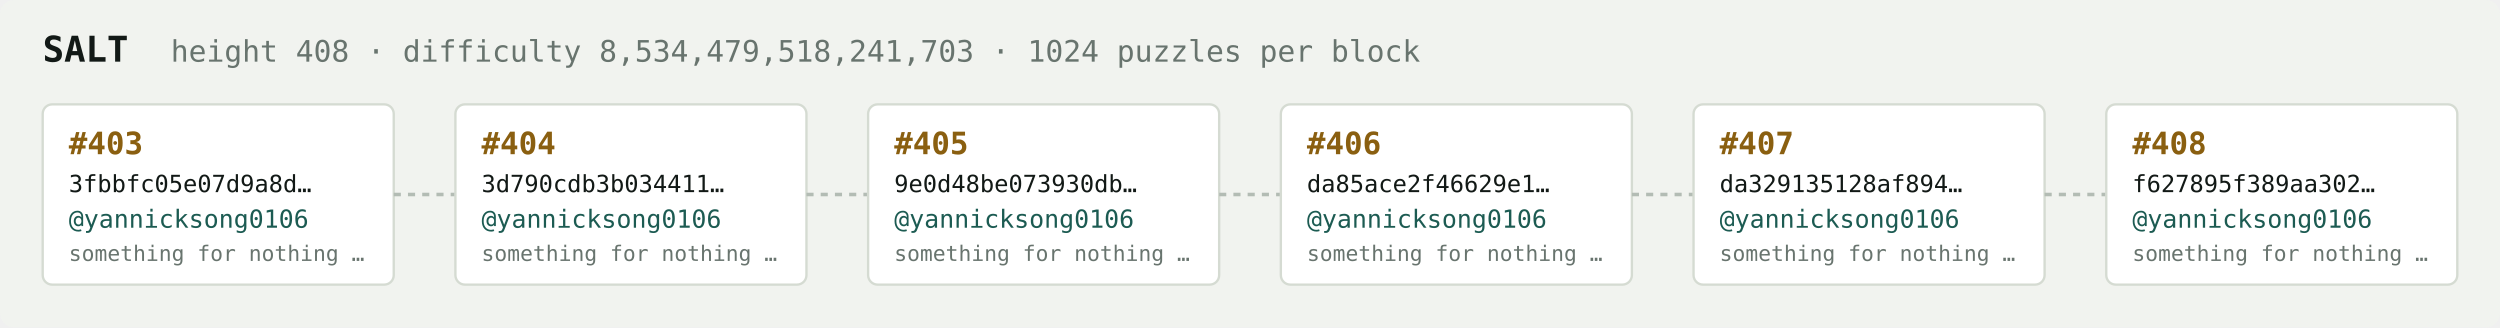
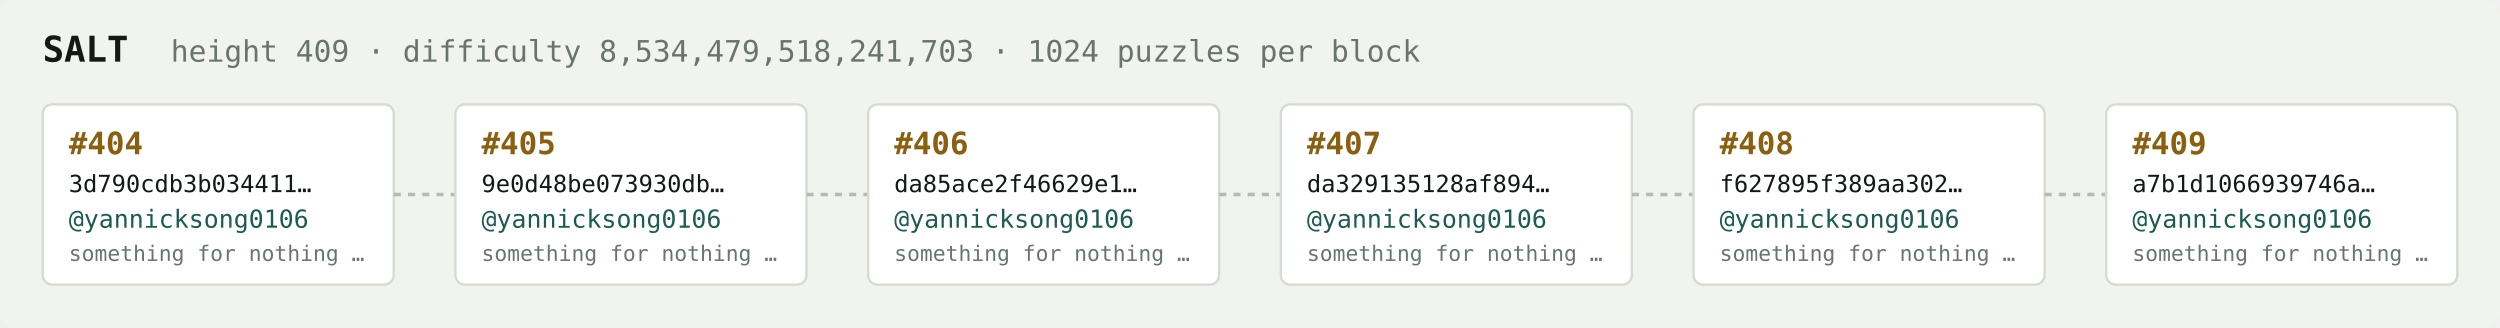
<svg xmlns="http://www.w3.org/2000/svg" width="1054" height="138" viewBox="0 0 1054 138" font-family="ui-monospace,SFMono-Regular,Menlo,monospace">
  <rect fill="#f1f3ef" width="1054" height="138" rx="6" />
  <text x="18" y="26" fill="#121916" font-size="15" font-weight="700">SALT</text>
-   <text x="72" y="26" fill="#68746e" font-size="12.5">height 408 · difficulty 8,534,479,518,241,703 · 1024 puzzles per block</text>
+   <text x="72" y="26" fill="#68746e" font-size="12.5">height 409 · difficulty 8,534,479,518,241,703 · 1024 puzzles per block</text>
  <rect x="18" y="44" width="148" height="76" rx="4" fill="#ffffff" stroke="#d5dbd2" stroke-width="1" />
-   <text x="29" y="65" fill="#8a5f10" font-size="13" font-weight="700">#403</text>
-   <text x="29" y="81" fill="#121916" font-size="10">3fbbfc05e07d9a8d…</text>
+   <text x="29" y="65" fill="#8a5f10" font-size="13" font-weight="700">#404</text>
+   <text x="29" y="81" fill="#121916" font-size="10">3d790cdb3b034411…</text>
  <text x="29" y="96" fill="#1c5b52" font-size="10.5">@yannicksong0106</text>
  <text x="29" y="110" fill="#68746e" font-size="9">something for nothing …</text>
  <line x1="166" y1="82.0" x2="192" y2="82.0" stroke="#b3bcb4" stroke-width="1.5" stroke-dasharray="3 3" />
  <rect x="192" y="44" width="148" height="76" rx="4" fill="#ffffff" stroke="#d5dbd2" stroke-width="1" />
-   <text x="203" y="65" fill="#8a5f10" font-size="13" font-weight="700">#404</text>
-   <text x="203" y="81" fill="#121916" font-size="10">3d790cdb3b034411…</text>
+   <text x="203" y="65" fill="#8a5f10" font-size="13" font-weight="700">#405</text>
+   <text x="203" y="81" fill="#121916" font-size="10">9e0d48be073930db…</text>
  <text x="203" y="96" fill="#1c5b52" font-size="10.5">@yannicksong0106</text>
  <text x="203" y="110" fill="#68746e" font-size="9">something for nothing …</text>
  <line x1="340" y1="82.0" x2="366" y2="82.0" stroke="#b3bcb4" stroke-width="1.5" stroke-dasharray="3 3" />
  <rect x="366" y="44" width="148" height="76" rx="4" fill="#ffffff" stroke="#d5dbd2" stroke-width="1" />
-   <text x="377" y="65" fill="#8a5f10" font-size="13" font-weight="700">#405</text>
-   <text x="377" y="81" fill="#121916" font-size="10">9e0d48be073930db…</text>
+   <text x="377" y="65" fill="#8a5f10" font-size="13" font-weight="700">#406</text>
+   <text x="377" y="81" fill="#121916" font-size="10">da85ace2f46629e1…</text>
  <text x="377" y="96" fill="#1c5b52" font-size="10.5">@yannicksong0106</text>
  <text x="377" y="110" fill="#68746e" font-size="9">something for nothing …</text>
  <line x1="514" y1="82.0" x2="540" y2="82.0" stroke="#b3bcb4" stroke-width="1.5" stroke-dasharray="3 3" />
  <rect x="540" y="44" width="148" height="76" rx="4" fill="#ffffff" stroke="#d5dbd2" stroke-width="1" />
-   <text x="551" y="65" fill="#8a5f10" font-size="13" font-weight="700">#406</text>
-   <text x="551" y="81" fill="#121916" font-size="10">da85ace2f46629e1…</text>
+   <text x="551" y="65" fill="#8a5f10" font-size="13" font-weight="700">#407</text>
+   <text x="551" y="81" fill="#121916" font-size="10">da329135128af894…</text>
  <text x="551" y="96" fill="#1c5b52" font-size="10.5">@yannicksong0106</text>
  <text x="551" y="110" fill="#68746e" font-size="9">something for nothing …</text>
  <line x1="688" y1="82.0" x2="714" y2="82.0" stroke="#b3bcb4" stroke-width="1.5" stroke-dasharray="3 3" />
  <rect x="714" y="44" width="148" height="76" rx="4" fill="#ffffff" stroke="#d5dbd2" stroke-width="1" />
-   <text x="725" y="65" fill="#8a5f10" font-size="13" font-weight="700">#407</text>
-   <text x="725" y="81" fill="#121916" font-size="10">da329135128af894…</text>
+   <text x="725" y="65" fill="#8a5f10" font-size="13" font-weight="700">#408</text>
+   <text x="725" y="81" fill="#121916" font-size="10">f627895f389aa302…</text>
  <text x="725" y="96" fill="#1c5b52" font-size="10.5">@yannicksong0106</text>
  <text x="725" y="110" fill="#68746e" font-size="9">something for nothing …</text>
  <line x1="862" y1="82.0" x2="888" y2="82.0" stroke="#b3bcb4" stroke-width="1.5" stroke-dasharray="3 3" />
  <rect x="888" y="44" width="148" height="76" rx="4" fill="#ffffff" stroke="#d5dbd2" stroke-width="1" />
-   <text x="899" y="65" fill="#8a5f10" font-size="13" font-weight="700">#408</text>
-   <text x="899" y="81" fill="#121916" font-size="10">f627895f389aa302…</text>
+   <text x="899" y="65" fill="#8a5f10" font-size="13" font-weight="700">#409</text>
+   <text x="899" y="81" fill="#121916" font-size="10">a7b1d1066939746a…</text>
  <text x="899" y="96" fill="#1c5b52" font-size="10.5">@yannicksong0106</text>
  <text x="899" y="110" fill="#68746e" font-size="9">something for nothing …</text>
</svg>
